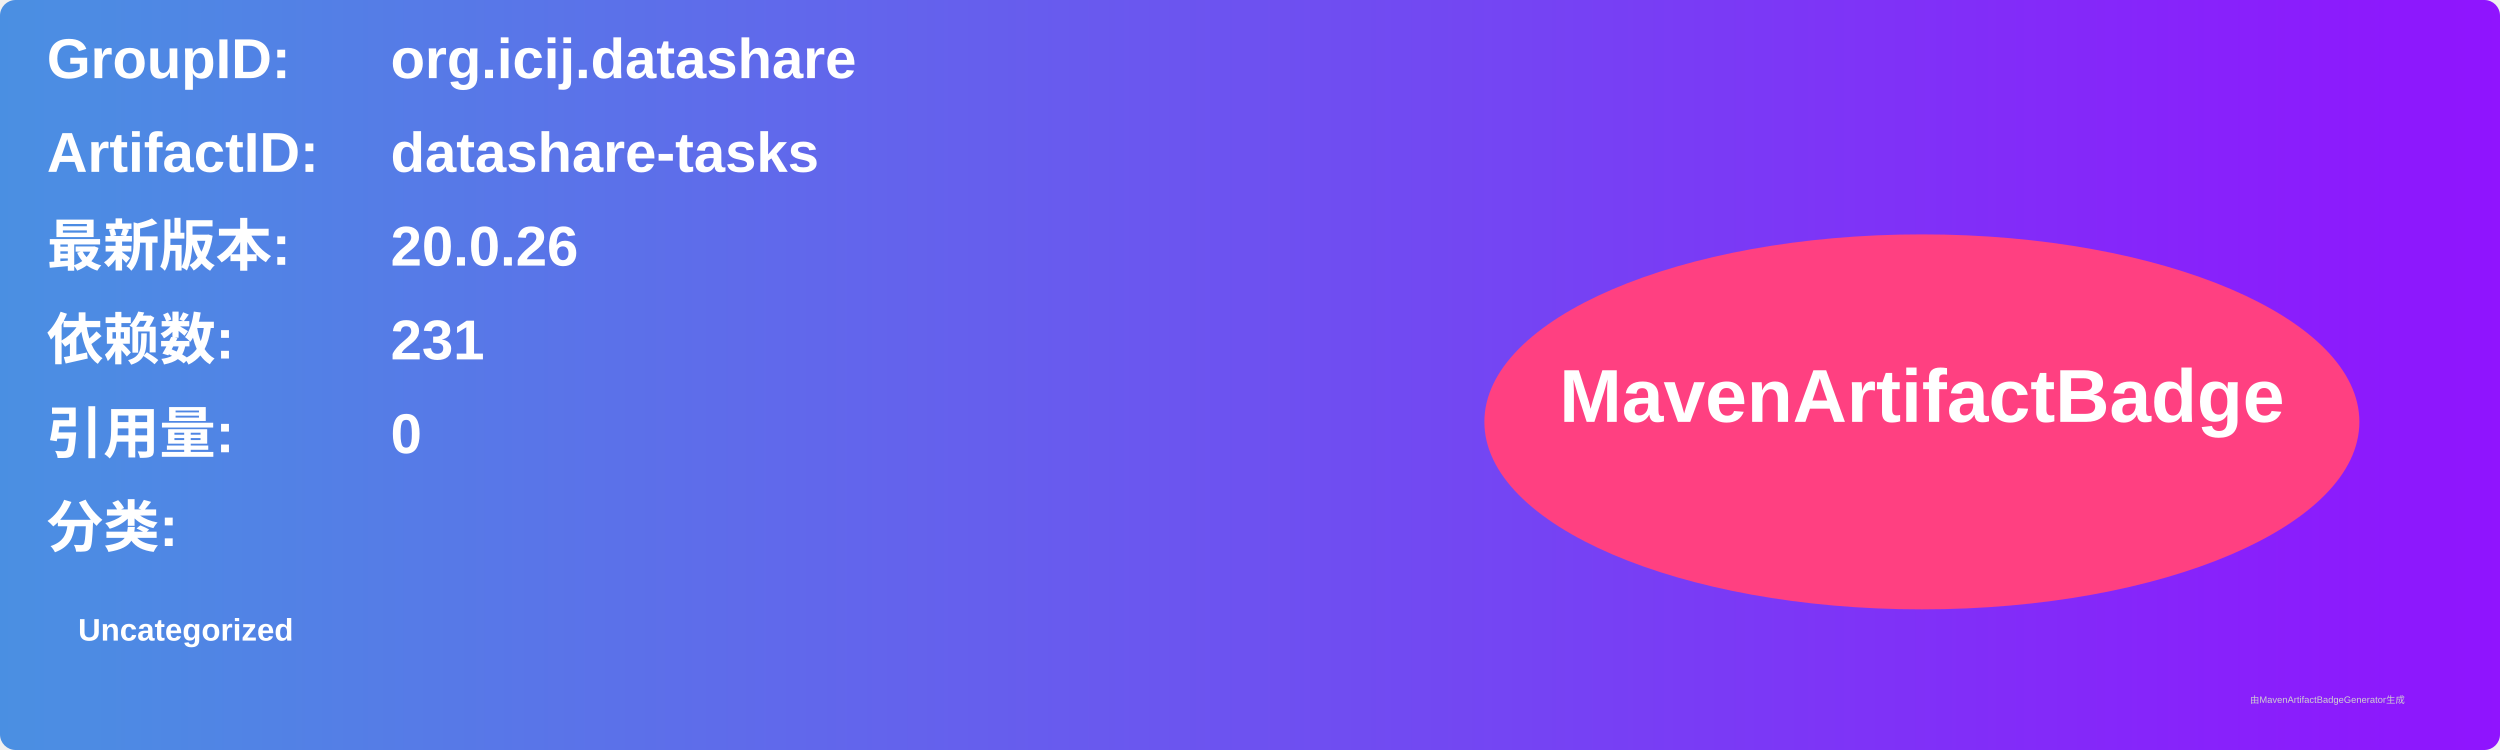
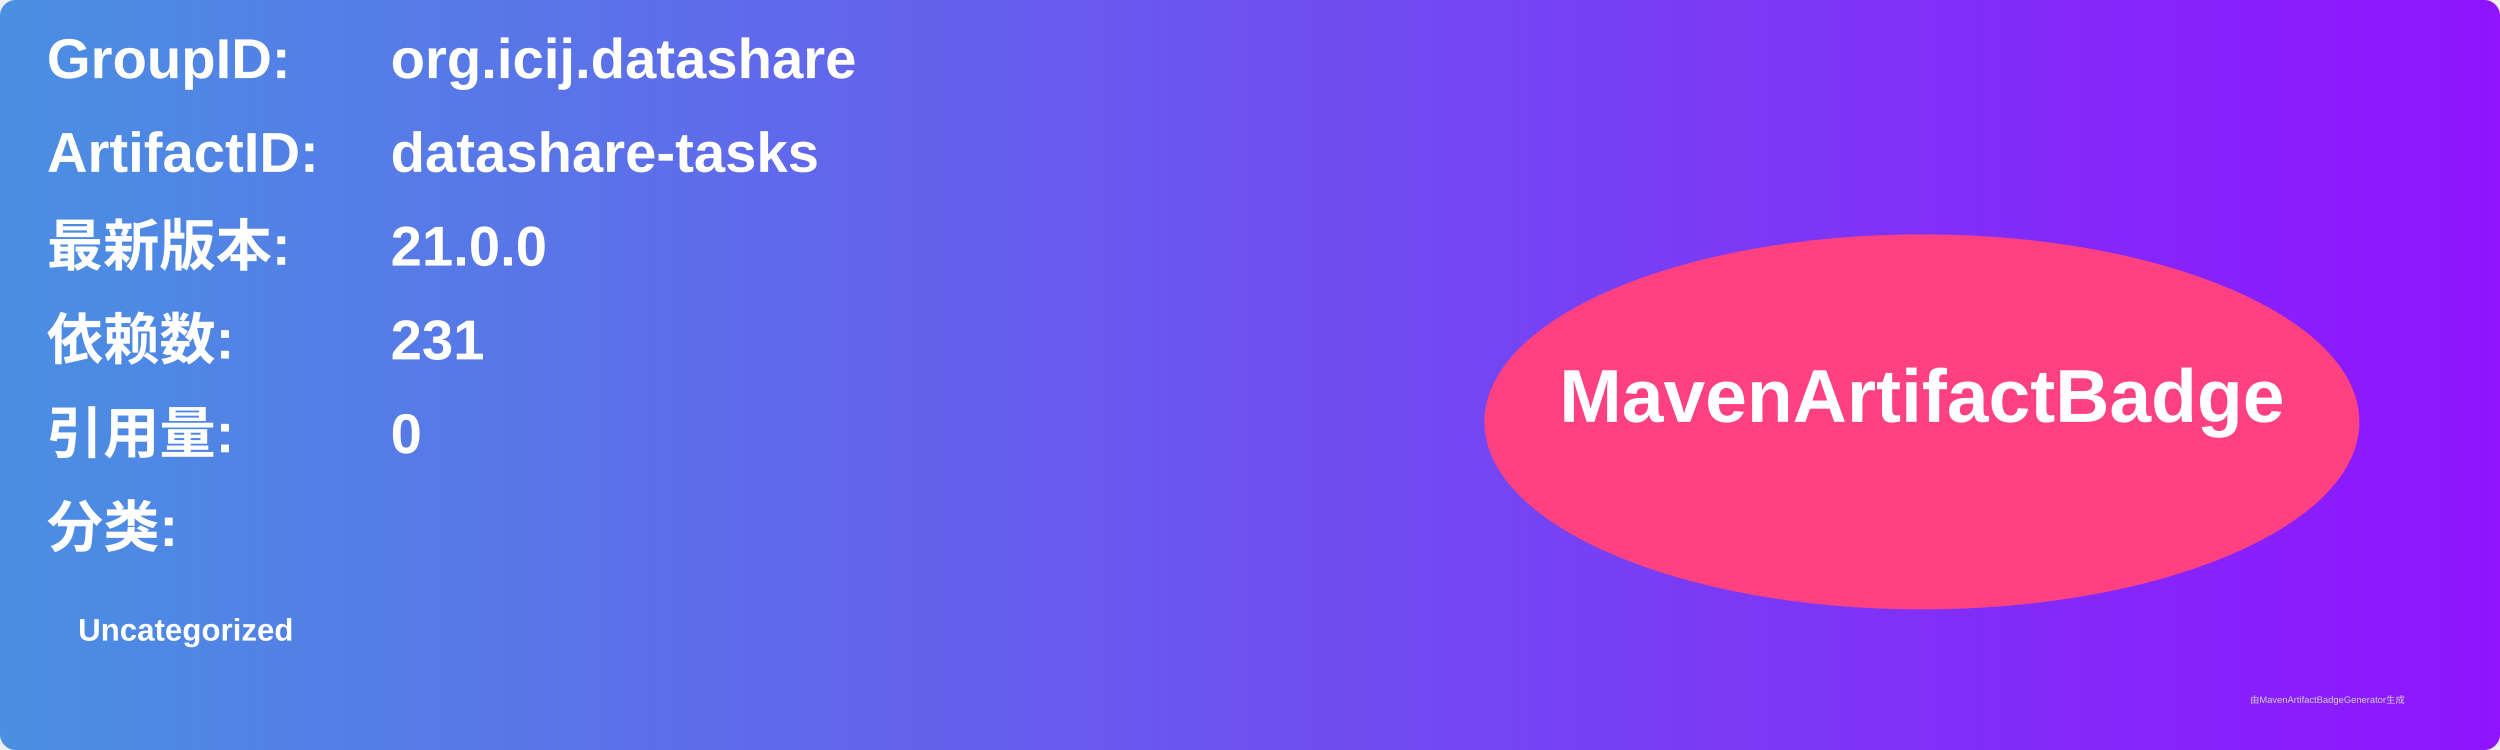
<svg xmlns="http://www.w3.org/2000/svg" width="800" height="240" viewBox="0 0 800 240">
  <linearGradient id="grad" x1="0%" y1="0%" x2="100%" y2="0%">
    <stop offset="0%" stop-color="#4a90e2" />
    <stop offset="100%" stop-color="#9013fe" />
  </linearGradient>
  <rect width="100%" height="100%" rx="5" ry="5" fill="url(#grad)" />
  <g transform="translate(15, 15)">
    <text x="0" y="10" font-family="Arial" font-size="18" fill="white" font-weight="bold" width="260">GroupID:</text>
    <text x="110" y="10" font-family="Arial" font-size="18" fill="white" font-weight="bold" width="460">org.icij.datashare</text>
    <text x="0" y="40" font-family="Arial" font-size="18" fill="white" font-weight="bold" width="260">ArtifactID:</text>
    <text x="110" y="40" font-family="Arial" font-size="18" fill="white" font-weight="bold" width="460">datashare-tasks</text>
    <text x="0" y="70" font-family="Arial" font-size="18" fill="white" font-weight="bold">最新版本:</text>
    <text x="110" y="70" font-family="Arial" font-size="18" fill="white" font-weight="bold">
-       <tspan font-weight="bold">20.0.26</tspan>
+       <tspan font-weight="bold">21.0.0</tspan>
    </text>
    <text x="0" y="100" font-family="Arial" font-size="18" fill="white" font-weight="bold">依赖数: </text>
    <text x="110" y="100" font-family="Arial" font-size="18" fill="white">
      <tspan font-weight="bold">231</tspan>
    </text>
    <text x="0" y="130" font-family="Arial" font-size="18" fill="white" font-weight="bold">引用量: </text>
    <text x="110" y="130" font-family="Arial" font-size="18" fill="white">
      <tspan font-weight="bold">0</tspan>
    </text>
    <text x="0" y="160" font-family="Arial" font-size="18" fill="white" font-weight="bold">分类:</text>
    <text x="10" y="190" font-family="Arial" font-size="10" fill="white">
      <tspan font-weight="bold">Uncategorized</tspan>
    </text>
    <ellipse cx="600" cy="120" rx="140" ry="60" fill="#ff4081" />
    <text x="600" y="120" text-anchor="middle" font-family="Arial" font-size="24" fill="white" font-weight="bold">MavenArtifactBadge</text>
  </g>
  <text x="720" y="225" font-family="Arial" font-size="3" fill="#d0d0d0">由MavenArtifactBadgeGenerator生成</text>
</svg>
